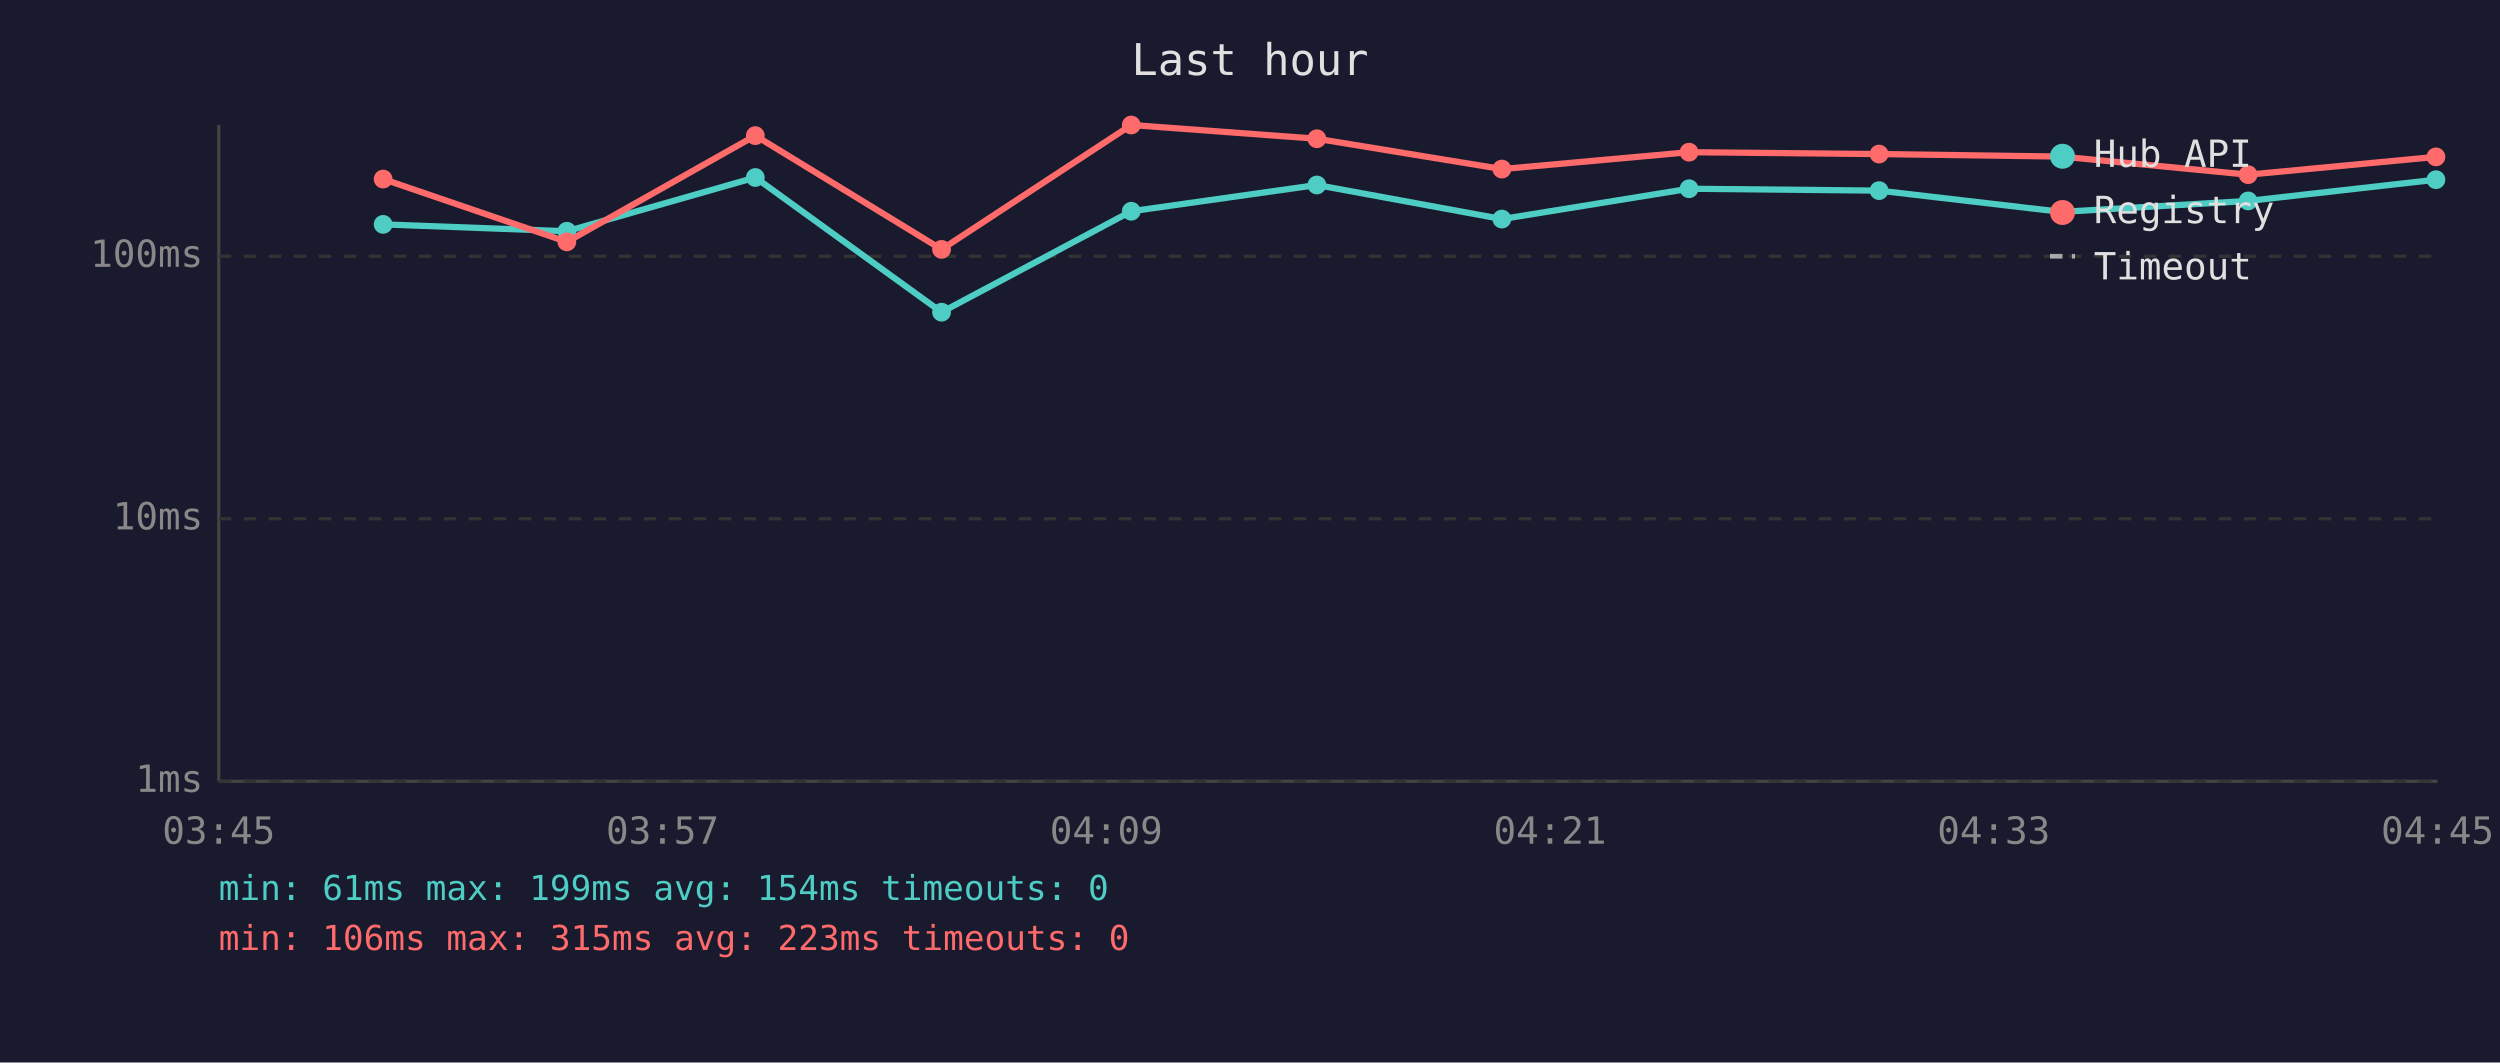
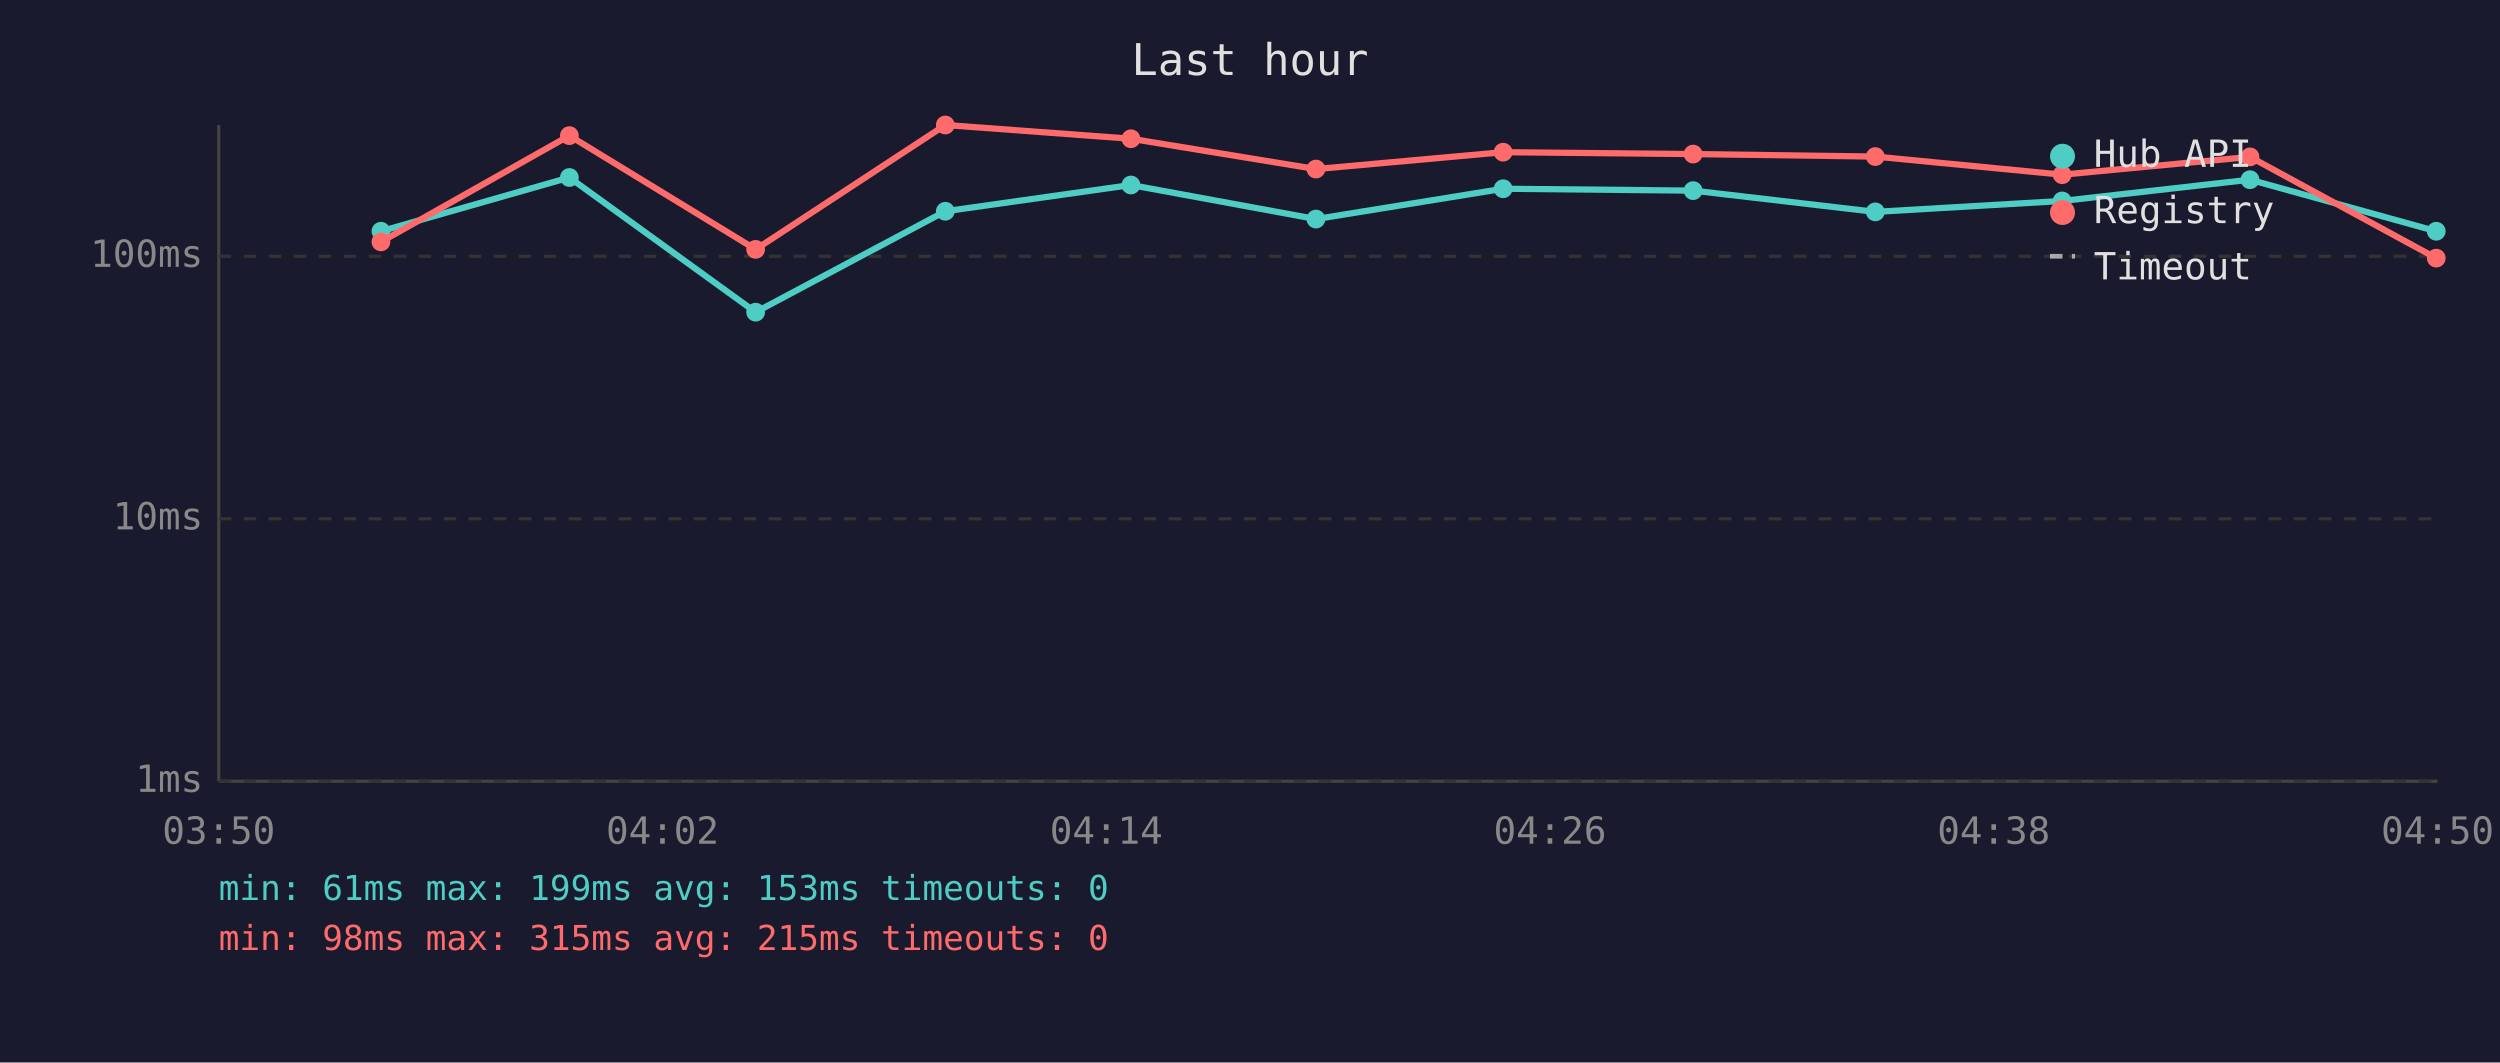
<svg xmlns="http://www.w3.org/2000/svg" viewBox="0 0 800 340" font-family="monospace" font-size="12">
  <rect width="800" height="340" fill="#1a1a2e" />
  <text x="400" y="24" fill="#e0e0e0" font-size="14" text-anchor="middle">Last hour</text>
  <line x1="70" y1="40" x2="70" y2="250" stroke="#444" stroke-width="1" />
  <line x1="70" y1="250" x2="780" y2="250" stroke="#444" stroke-width="1" />
  <line x1="70" y1="250" x2="780" y2="250" stroke="#333" stroke-width="1" stroke-dasharray="4" />
  <text x="65" y="250" fill="#888" text-anchor="end" dominant-baseline="middle">1ms</text>
  <line x1="70" y1="166" x2="780" y2="166" stroke="#333" stroke-width="1" stroke-dasharray="4" />
  <text x="65" y="166" fill="#888" text-anchor="end" dominant-baseline="middle">10ms</text>
  <line x1="70" y1="82" x2="780" y2="82" stroke="#333" stroke-width="1" stroke-dasharray="4" />
  <text x="65" y="82" fill="#888" text-anchor="end" dominant-baseline="middle">100ms</text>
-   <text x="70" y="270" fill="#888" text-anchor="middle">03:45</text>
-   <text x="212" y="270" fill="#888" text-anchor="middle">03:57</text>
-   <text x="354" y="270" fill="#888" text-anchor="middle">04:09</text>
-   <text x="496" y="270" fill="#888" text-anchor="middle">04:21</text>
-   <text x="638" y="270" fill="#888" text-anchor="middle">04:33</text>
-   <text x="780" y="270" fill="#888" text-anchor="middle">04:45</text>
-   <polyline points="122.6,71.8 181.4,74.0 241.7,56.8 301.3,99.9 362.0,67.6 421.4,59.2 480.6,70.1 540.5,60.4 601.3,61.0 659.6,67.8 719.4,64.3 779.5,57.5" fill="none" stroke="#4ecdc4" stroke-width="2" opacity="1" />
-   <circle cx="122.6" cy="71.8" r="3" fill="#4ecdc4" />
-   <circle cx="181.4" cy="74.0" r="3" fill="#4ecdc4" />
-   <circle cx="241.7" cy="56.8" r="3" fill="#4ecdc4" />
-   <circle cx="301.3" cy="99.9" r="3" fill="#4ecdc4" />
-   <circle cx="362.0" cy="67.6" r="3" fill="#4ecdc4" />
-   <circle cx="421.4" cy="59.2" r="3" fill="#4ecdc4" />
-   <circle cx="480.6" cy="70.1" r="3" fill="#4ecdc4" />
-   <circle cx="540.5" cy="60.4" r="3" fill="#4ecdc4" />
-   <circle cx="601.3" cy="61.0" r="3" fill="#4ecdc4" />
-   <circle cx="659.6" cy="67.8" r="3" fill="#4ecdc4" />
-   <circle cx="719.4" cy="64.3" r="3" fill="#4ecdc4" />
-   <circle cx="779.5" cy="57.5" r="3" fill="#4ecdc4" />
-   <polyline points="122.6,57.3 181.4,77.4 241.7,43.4 301.3,79.8 362.0,40.0 421.4,44.4 480.6,54.1 540.5,48.7 601.3,49.3 659.6,50.1 719.4,55.9 779.5,50.2" fill="none" stroke="#ff6b6b" stroke-width="2" opacity="1" />
-   <circle cx="122.6" cy="57.3" r="3" fill="#ff6b6b" />
-   <circle cx="181.4" cy="77.4" r="3" fill="#ff6b6b" />
-   <circle cx="241.7" cy="43.4" r="3" fill="#ff6b6b" />
-   <circle cx="301.3" cy="79.8" r="3" fill="#ff6b6b" />
-   <circle cx="362.0" cy="40.0" r="3" fill="#ff6b6b" />
-   <circle cx="421.4" cy="44.4" r="3" fill="#ff6b6b" />
-   <circle cx="480.6" cy="54.1" r="3" fill="#ff6b6b" />
-   <circle cx="540.5" cy="48.7" r="3" fill="#ff6b6b" />
-   <circle cx="601.3" cy="49.3" r="3" fill="#ff6b6b" />
-   <circle cx="659.6" cy="50.1" r="3" fill="#ff6b6b" />
-   <circle cx="719.4" cy="55.9" r="3" fill="#ff6b6b" />
-   <circle cx="779.5" cy="50.2" r="3" fill="#ff6b6b" />
+   <text x="70" y="270" fill="#888" text-anchor="middle">03:50</text>
+   <text x="212" y="270" fill="#888" text-anchor="middle">04:02</text>
+   <text x="354" y="270" fill="#888" text-anchor="middle">04:14</text>
+   <text x="496" y="270" fill="#888" text-anchor="middle">04:26</text>
+   <text x="638" y="270" fill="#888" text-anchor="middle">04:38</text>
+   <text x="780" y="270" fill="#888" text-anchor="middle">04:50</text>
+   <polyline points="121.9,74.0 182.2,56.8 241.8,99.9 302.5,67.6 361.9,59.2 421.1,70.1 481.0,60.4 541.8,61.0 600.1,67.8 659.9,64.3 720.0,57.5 779.6,74.0" fill="none" stroke="#4ecdc4" stroke-width="2" opacity="1" />
+   <circle cx="121.9" cy="74.0" r="3" fill="#4ecdc4" />
+   <circle cx="182.2" cy="56.8" r="3" fill="#4ecdc4" />
+   <circle cx="241.8" cy="99.9" r="3" fill="#4ecdc4" />
+   <circle cx="302.5" cy="67.6" r="3" fill="#4ecdc4" />
+   <circle cx="361.9" cy="59.2" r="3" fill="#4ecdc4" />
+   <circle cx="421.1" cy="70.1" r="3" fill="#4ecdc4" />
+   <circle cx="481.0" cy="60.4" r="3" fill="#4ecdc4" />
+   <circle cx="541.8" cy="61.0" r="3" fill="#4ecdc4" />
+   <circle cx="600.1" cy="67.8" r="3" fill="#4ecdc4" />
+   <circle cx="659.9" cy="64.3" r="3" fill="#4ecdc4" />
+   <circle cx="720.0" cy="57.5" r="3" fill="#4ecdc4" />
+   <circle cx="779.6" cy="74.0" r="3" fill="#4ecdc4" />
+   <polyline points="121.9,77.4 182.2,43.4 241.8,79.8 302.5,40.0 361.9,44.4 421.1,54.1 481.0,48.7 541.8,49.3 600.1,50.1 659.9,55.9 720.0,50.2 779.6,82.6" fill="none" stroke="#ff6b6b" stroke-width="2" opacity="1" />
+   <circle cx="121.9" cy="77.4" r="3" fill="#ff6b6b" />
+   <circle cx="182.2" cy="43.4" r="3" fill="#ff6b6b" />
+   <circle cx="241.8" cy="79.8" r="3" fill="#ff6b6b" />
+   <circle cx="302.5" cy="40.0" r="3" fill="#ff6b6b" />
+   <circle cx="361.9" cy="44.4" r="3" fill="#ff6b6b" />
+   <circle cx="421.1" cy="54.1" r="3" fill="#ff6b6b" />
+   <circle cx="481.0" cy="48.7" r="3" fill="#ff6b6b" />
+   <circle cx="541.8" cy="49.3" r="3" fill="#ff6b6b" />
+   <circle cx="600.1" cy="50.1" r="3" fill="#ff6b6b" />
+   <circle cx="659.9" cy="55.9" r="3" fill="#ff6b6b" />
+   <circle cx="720.0" cy="50.2" r="3" fill="#ff6b6b" />
+   <circle cx="779.6" cy="82.6" r="3" fill="#ff6b6b" />
  <circle cx="660" cy="50" r="4" fill="#4ecdc4" />
  <text x="670" y="50" fill="#e0e0e0" dominant-baseline="middle">Hub API</text>
  <circle cx="660" cy="68" r="4" fill="#ff6b6b" />
  <text x="670" y="68" fill="#e0e0e0" dominant-baseline="middle">Registry</text>
  <line x1="656" y1="82" x2="664" y2="82" stroke="#e0e0e0" stroke-width="1.5" stroke-dasharray="4,3" opacity="0.7" />
  <text x="670" y="86" fill="#e0e0e0" dominant-baseline="middle">Timeout</text>
-   <text x="70" y="288" fill="#4ecdc4" font-size="11">min: 61ms  max: 199ms  avg: 154ms  timeouts: 0</text>
-   <text x="70" y="304" fill="#ff6b6b" font-size="11">min: 106ms  max: 315ms  avg: 223ms  timeouts: 0</text>
+   <text x="70" y="288" fill="#4ecdc4" font-size="11">min: 61ms  max: 199ms  avg: 153ms  timeouts: 0</text>
+   <text x="70" y="304" fill="#ff6b6b" font-size="11">min: 98ms  max: 315ms  avg: 215ms  timeouts: 0</text>
</svg>
